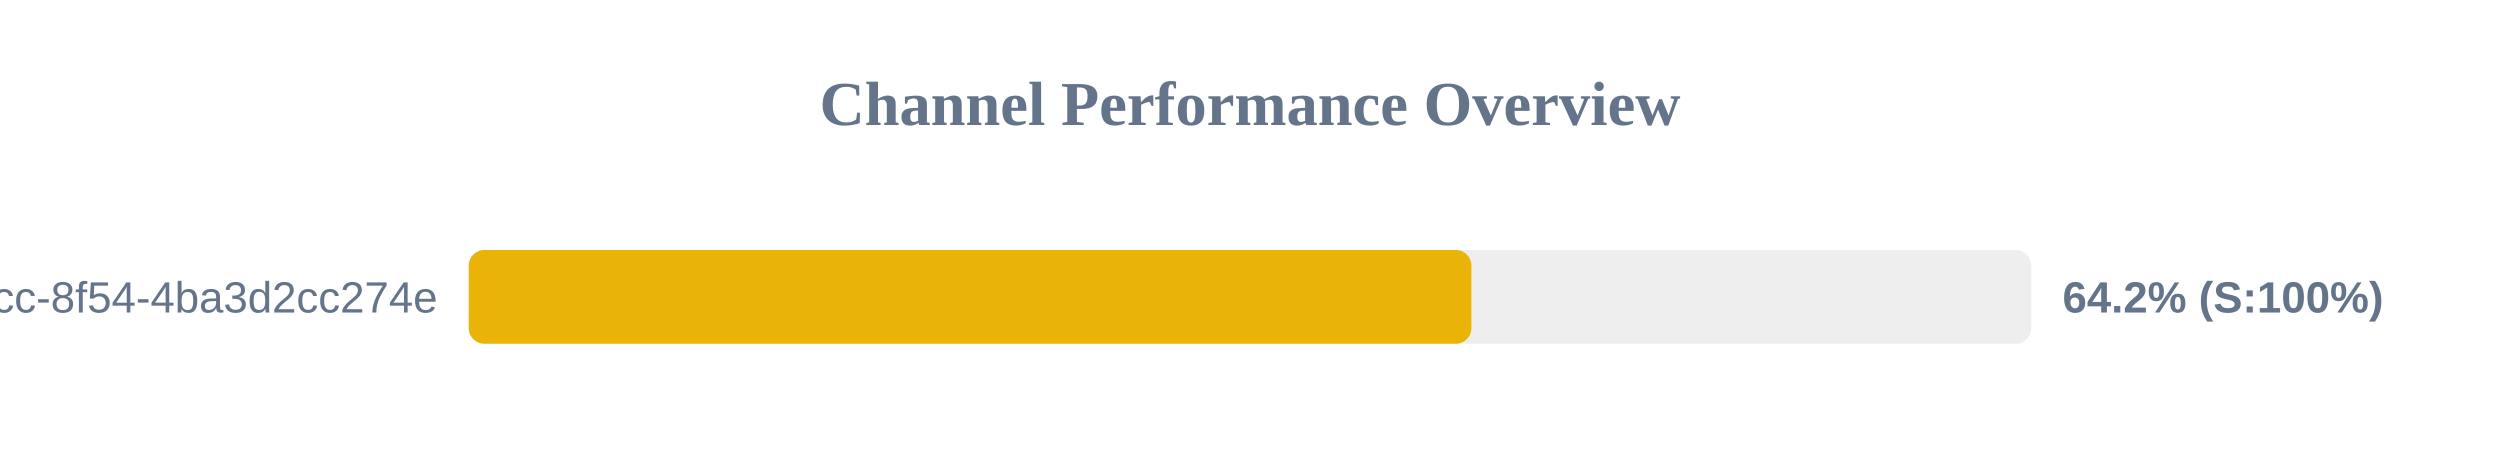
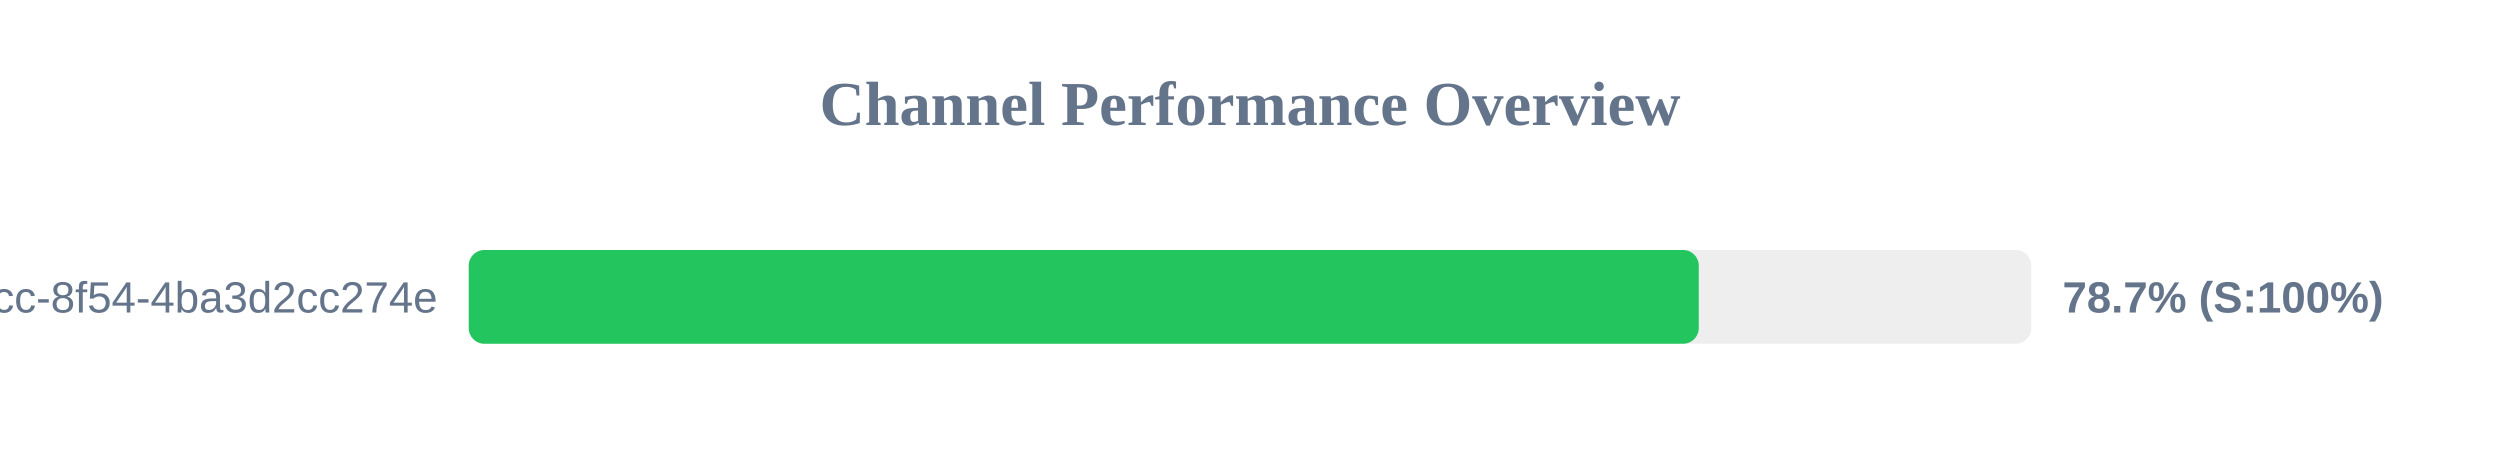
<svg xmlns="http://www.w3.org/2000/svg" width="800" height="150" version="1.1">
  <style>
        .row { font: 14px Arial; fill: #64748b; }
        .score { font: bold 14px Arial; fill: #64748b; }
    </style>
  <text x="400" y="40" text-anchor="middle" font-size="20px" font-weight="bold" fill="#64748b">Channel Performance Overview</text>
  <rect x="150" y="80" width="500" height="30" fill="#eee" rx="5" />
-   <rect x="150" y="80" width="320.85" height="30" fill="#eab308" rx="5" />
+   <rect x="150" y="80" width="393.6" height="30" fill="#22c55e" rx="5" />
  <text x="140" y="100" text-anchor="end" class="row">?uuid=45cc0b3a-0adb-4dcc-8f54-4ba3d2cc274e</text>
-   <text x="660" y="100" text-anchor="start" class="score">64.2% (S:100%)</text>
+   <text x="660" y="100" text-anchor="start" class="score">78.7% (S:100%)</text>
</svg>
